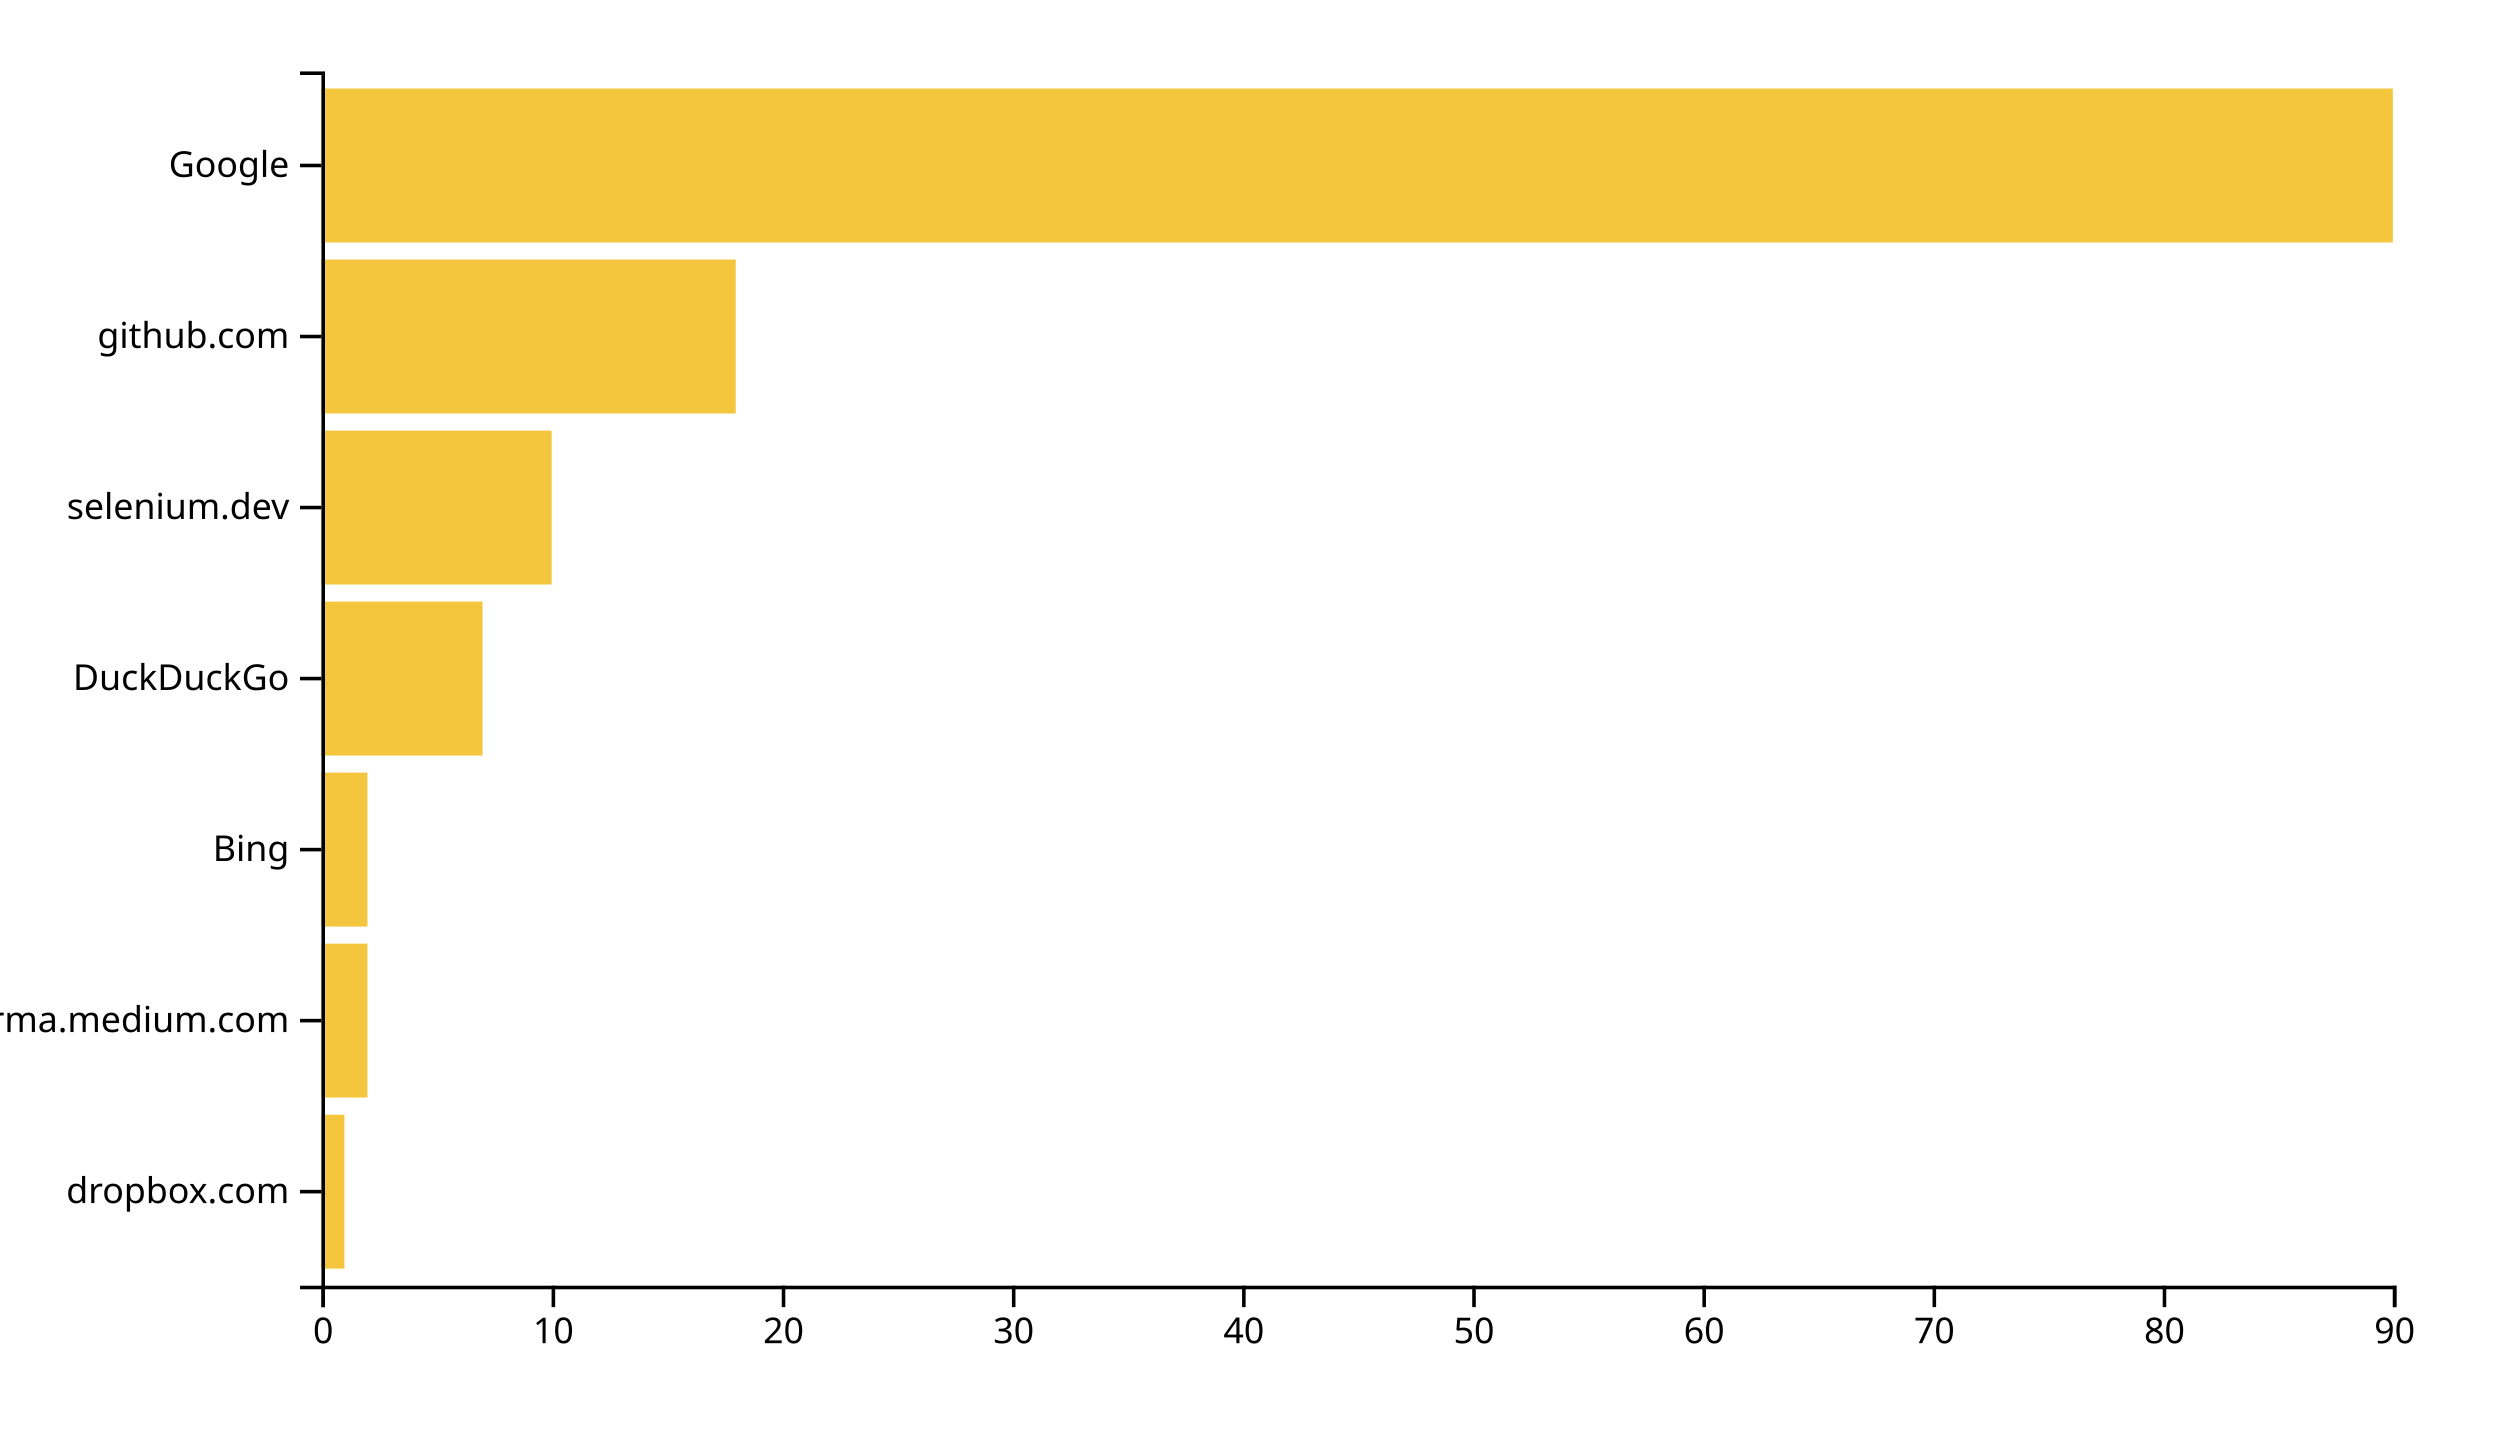
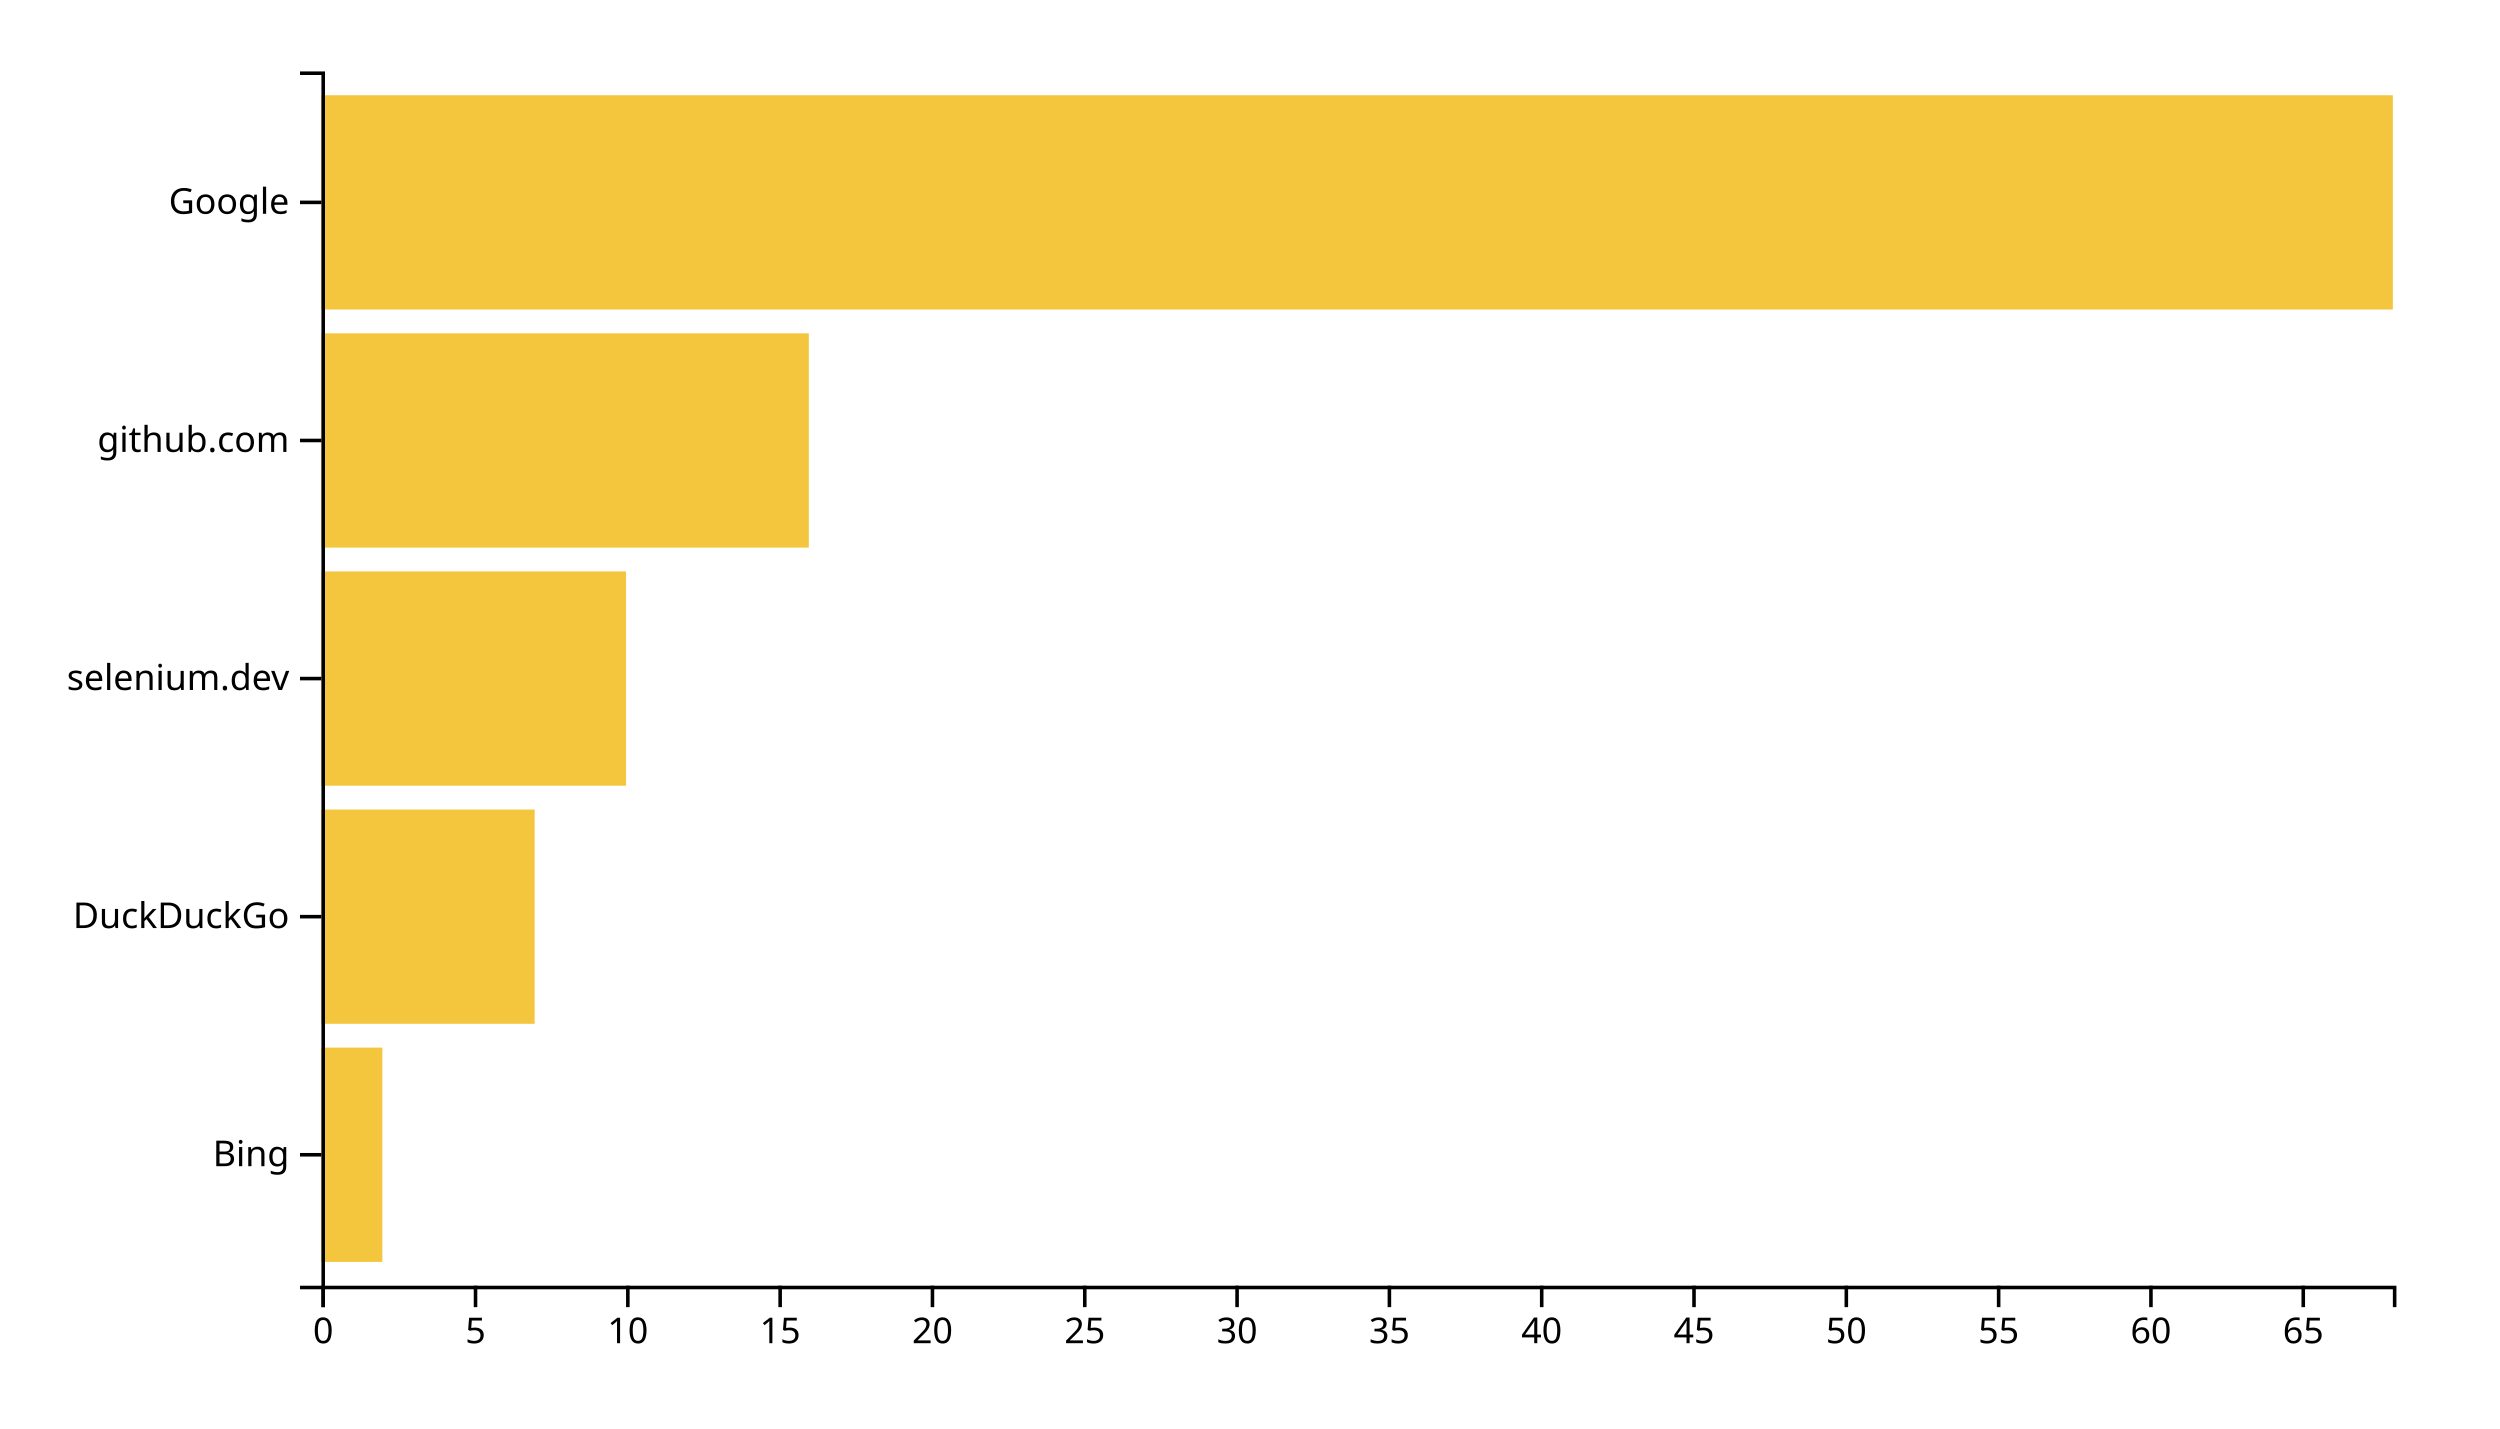
<svg xmlns="http://www.w3.org/2000/svg" width="700" height="400">
  <g transform="translate(90,20)">
-     <rect class="bar" width="6.444" y="292.113" height="43.099" style="fill: #f4c63d; text-anchor: end;" />
-     <rect class="bar" width="12.889" y="244.225" height="43.099" style="fill: #f4c63d; text-anchor: end;" />
-     <rect class="bar" width="12.889" y="196.338" height="43.099" style="fill: #f4c63d; text-anchor: end;" />
-     <rect class="bar" width="45.111" y="148.451" height="43.099" style="fill: #f4c63d; text-anchor: end;" />
-     <rect class="bar" width="64.444" y="100.563" height="43.099" style="fill: #f4c63d; text-anchor: end;" />
-     <rect class="bar" width="116" y="52.676" height="43.099" style="fill: #f4c63d; text-anchor: end;" />
-     <rect class="bar" width="580" y="4.789" height="43.099" style="fill: #f4c63d; text-anchor: end;" />
+     <rect class="bar" width="17.059" y="273.333" height="60" style="fill: #f4c63d; text-anchor: end;" />
+     <rect class="bar" width="59.706" y="206.667" height="60" style="fill: #f4c63d; text-anchor: end;" />
+     <rect class="bar" width="85.294" y="140" height="60" style="fill: #f4c63d; text-anchor: end;" />
+     <rect class="bar" width="136.471" y="73.333" height="60" style="fill: #f4c63d; text-anchor: end;" />
+     <rect class="bar" width="580" y="6.667" height="60" style="fill: #f4c63d; text-anchor: end;" />
    <g transform="translate(0,340)" fill="none" font-size="10" font-family="sans-serif" text-anchor="middle">
      <path class="domain" stroke="currentColor" d="M0.5,6V0.5H580.5V6" />
      <g class="tick" opacity="1" transform="translate(0.5,0)">
        <line stroke="currentColor" y2="6" />
        <text fill="currentColor" y="9" dy="0.71em">0</text>
      </g>
-       <g class="tick" opacity="1" transform="translate(64.94444,0)">
+       <g class="tick" opacity="1" transform="translate(43.14706,0)">
+         <line stroke="currentColor" y2="6" />
+         <text fill="currentColor" y="9" dy="0.71em">5</text>
+       </g>
+       <g class="tick" opacity="1" transform="translate(85.79412,0)">
        <line stroke="currentColor" y2="6" />
        <text fill="currentColor" y="9" dy="0.71em">10</text>
      </g>
-       <g class="tick" opacity="1" transform="translate(129.3889,0)">
+       <g class="tick" opacity="1" transform="translate(128.4412,0)">
+         <line stroke="currentColor" y2="6" />
+         <text fill="currentColor" y="9" dy="0.71em">15</text>
+       </g>
+       <g class="tick" opacity="1" transform="translate(171.0882,0)">
        <line stroke="currentColor" y2="6" />
        <text fill="currentColor" y="9" dy="0.71em">20</text>
      </g>
-       <g class="tick" opacity="1" transform="translate(193.8333,0)">
+       <g class="tick" opacity="1" transform="translate(213.7353,0)">
+         <line stroke="currentColor" y2="6" />
+         <text fill="currentColor" y="9" dy="0.71em">25</text>
+       </g>
+       <g class="tick" opacity="1" transform="translate(256.3824,0)">
        <line stroke="currentColor" y2="6" />
        <text fill="currentColor" y="9" dy="0.71em">30</text>
      </g>
-       <g class="tick" opacity="1" transform="translate(258.2778,0)">
+       <g class="tick" opacity="1" transform="translate(299.0294,0)">
+         <line stroke="currentColor" y2="6" />
+         <text fill="currentColor" y="9" dy="0.71em">35</text>
+       </g>
+       <g class="tick" opacity="1" transform="translate(341.6765,0)">
        <line stroke="currentColor" y2="6" />
        <text fill="currentColor" y="9" dy="0.71em">40</text>
      </g>
-       <g class="tick" opacity="1" transform="translate(322.7222,0)">
+       <g class="tick" opacity="1" transform="translate(384.3235,0)">
+         <line stroke="currentColor" y2="6" />
+         <text fill="currentColor" y="9" dy="0.71em">45</text>
+       </g>
+       <g class="tick" opacity="1" transform="translate(426.9706,0)">
        <line stroke="currentColor" y2="6" />
        <text fill="currentColor" y="9" dy="0.71em">50</text>
      </g>
-       <g class="tick" opacity="1" transform="translate(387.1667,0)">
+       <g class="tick" opacity="1" transform="translate(469.6176,0)">
+         <line stroke="currentColor" y2="6" />
+         <text fill="currentColor" y="9" dy="0.71em">55</text>
+       </g>
+       <g class="tick" opacity="1" transform="translate(512.2647,0)">
        <line stroke="currentColor" y2="6" />
        <text fill="currentColor" y="9" dy="0.71em">60</text>
      </g>
-       <g class="tick" opacity="1" transform="translate(451.6111,0)">
+       <g class="tick" opacity="1" transform="translate(554.9118,0)">
        <line stroke="currentColor" y2="6" />
-         <text fill="currentColor" y="9" dy="0.71em">70</text>
-       </g>
-       <g class="tick" opacity="1" transform="translate(516.0556,0)">
-         <line stroke="currentColor" y2="6" />
-         <text fill="currentColor" y="9" dy="0.71em">80</text>
-       </g>
-       <g class="tick" opacity="1" transform="translate(580.5,0)">
-         <line stroke="currentColor" y2="6" />
-         <text fill="currentColor" y="9" dy="0.71em">90</text>
+         <text fill="currentColor" y="9" dy="0.71em">65</text>
      </g>
    </g>
    <g fill="none" font-size="10" font-family="sans-serif" text-anchor="end">
      <path class="domain" stroke="currentColor" d="M-6,340.5H0.5V0.5H-6" />
-       <g class="tick" opacity="1" transform="translate(0,313.662)">
-         <line stroke="currentColor" x2="-6" />
-         <text fill="currentColor" x="-9" dy="0.32em">dropbox.com</text>
-       </g>
-       <g class="tick" opacity="1" transform="translate(0,265.7746)">
-         <line stroke="currentColor" x2="-6" />
-         <text fill="currentColor" x="-9" dy="0.32em">xgirma.medium.com</text>
-       </g>
-       <g class="tick" opacity="1" transform="translate(0,217.8873)">
+       <g class="tick" opacity="1" transform="translate(0,303.3333)">
        <line stroke="currentColor" x2="-6" />
        <text fill="currentColor" x="-9" dy="0.32em">Bing</text>
      </g>
-       <g class="tick" opacity="1" transform="translate(0,170)">
+       <g class="tick" opacity="1" transform="translate(0,236.6667)">
        <line stroke="currentColor" x2="-6" />
        <text fill="currentColor" x="-9" dy="0.32em">DuckDuckGo</text>
      </g>
-       <g class="tick" opacity="1" transform="translate(0,122.1127)">
+       <g class="tick" opacity="1" transform="translate(0,170)">
        <line stroke="currentColor" x2="-6" />
        <text fill="currentColor" x="-9" dy="0.32em">selenium.dev</text>
      </g>
-       <g class="tick" opacity="1" transform="translate(0,74.22535)">
+       <g class="tick" opacity="1" transform="translate(0,103.3333)">
        <line stroke="currentColor" x2="-6" />
        <text fill="currentColor" x="-9" dy="0.32em">github.com</text>
      </g>
-       <g class="tick" opacity="1" transform="translate(0,26.33803)">
+       <g class="tick" opacity="1" transform="translate(0,36.66667)">
        <line stroke="currentColor" x2="-6" />
        <text fill="currentColor" x="-9" dy="0.32em">Google</text>
      </g>
    </g>
  </g>
</svg>
